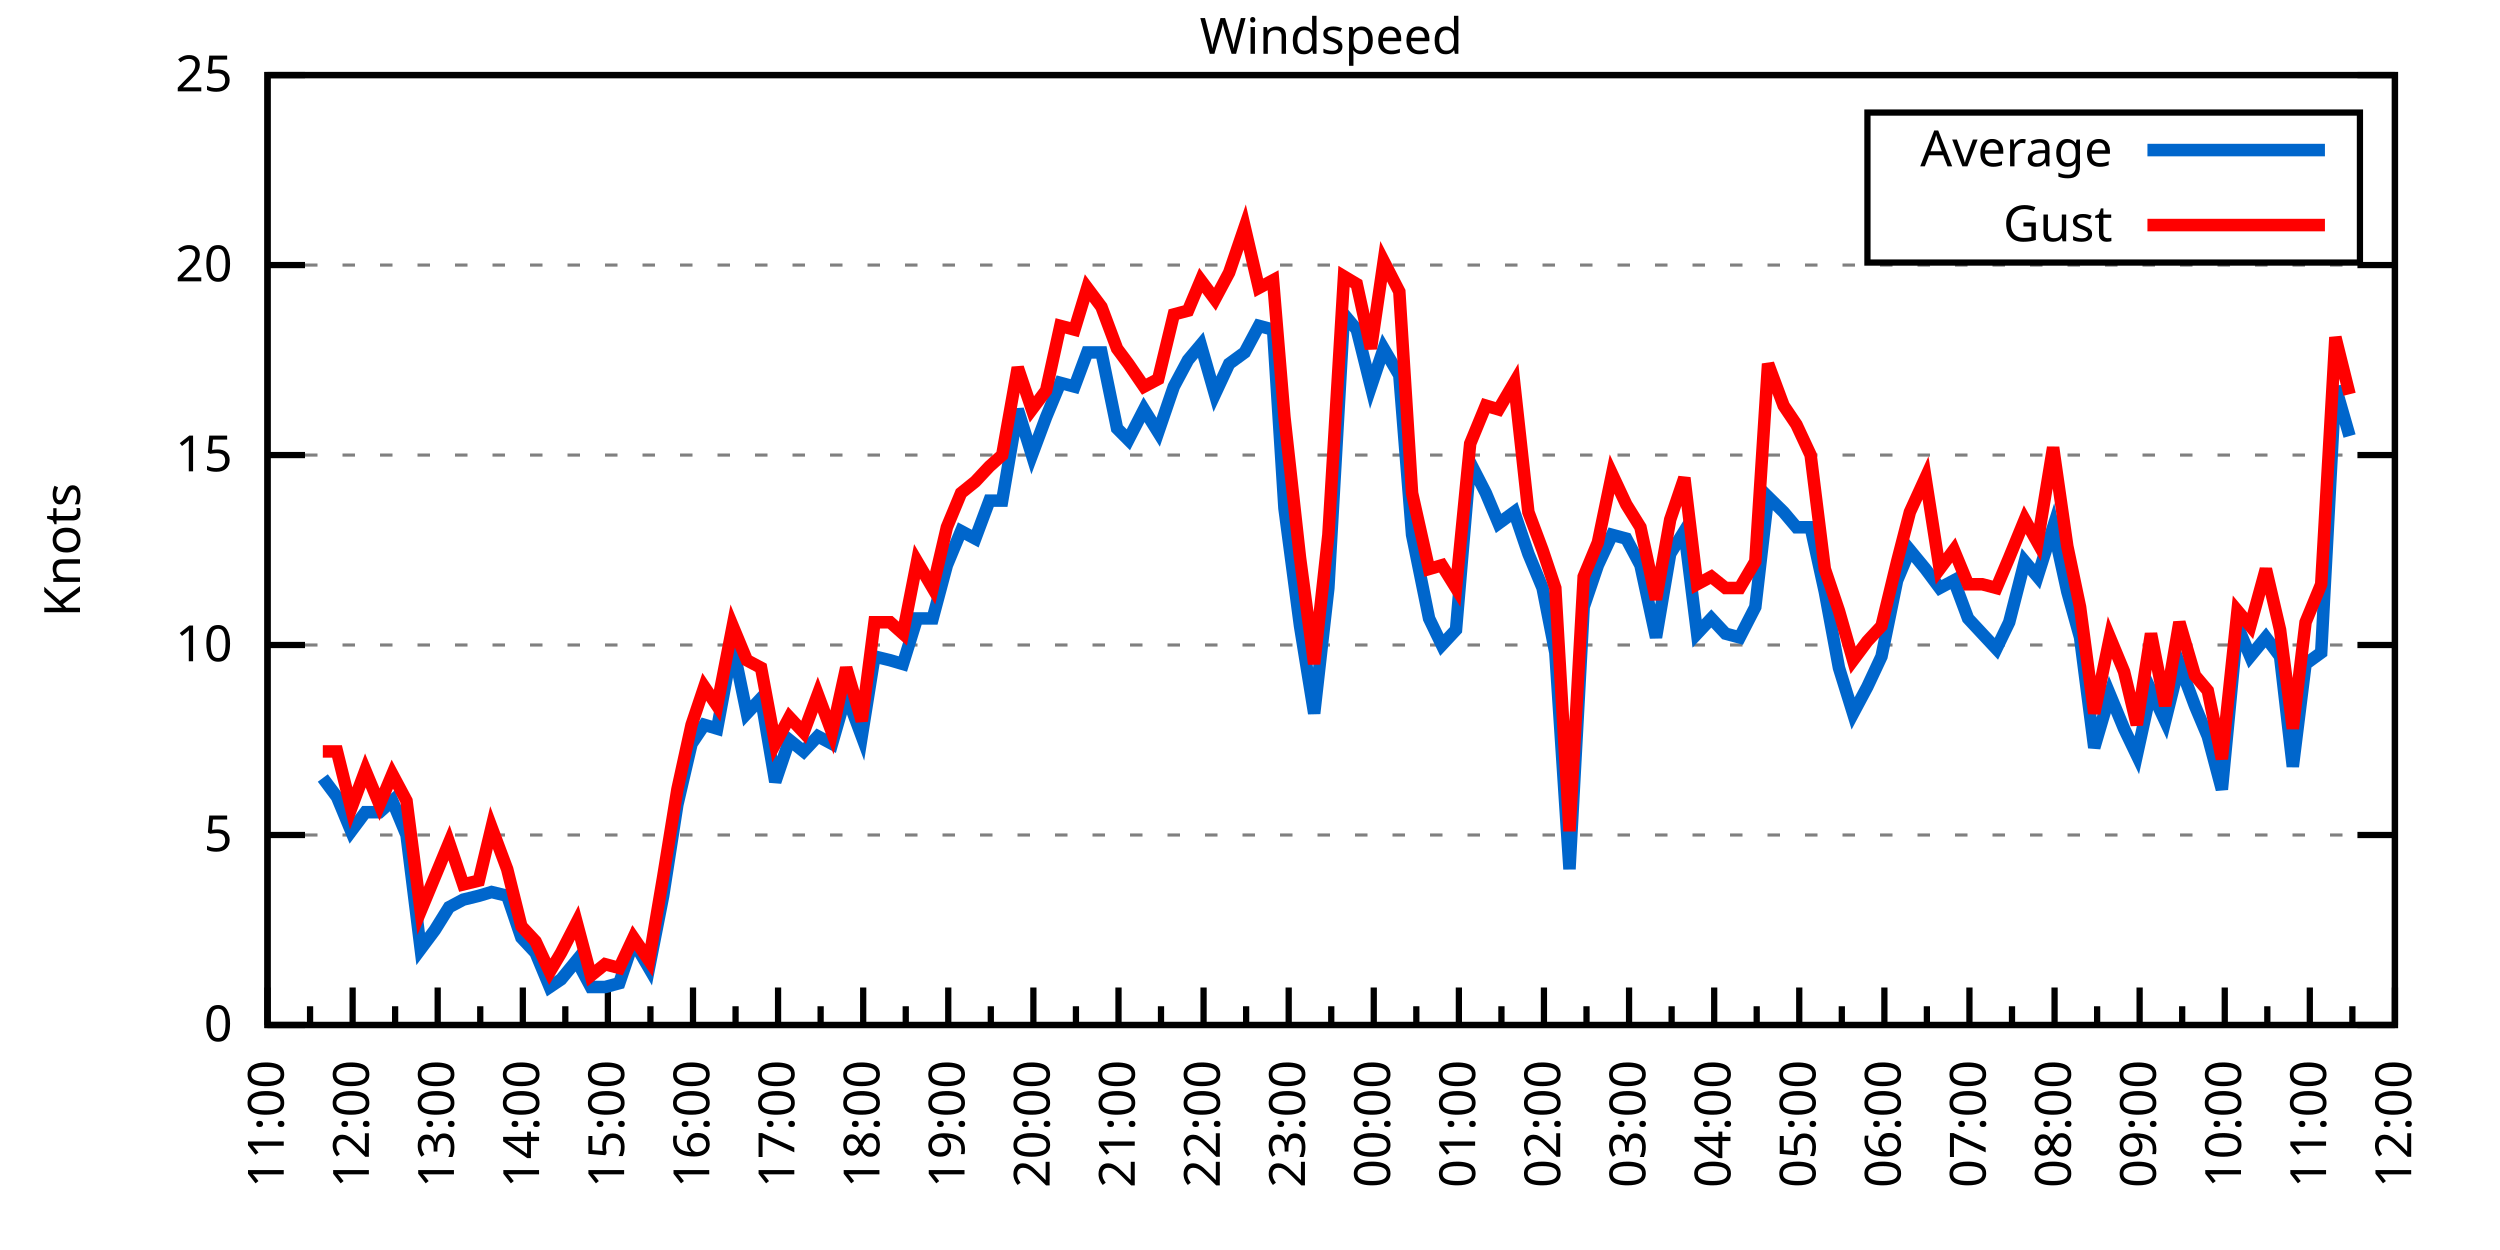
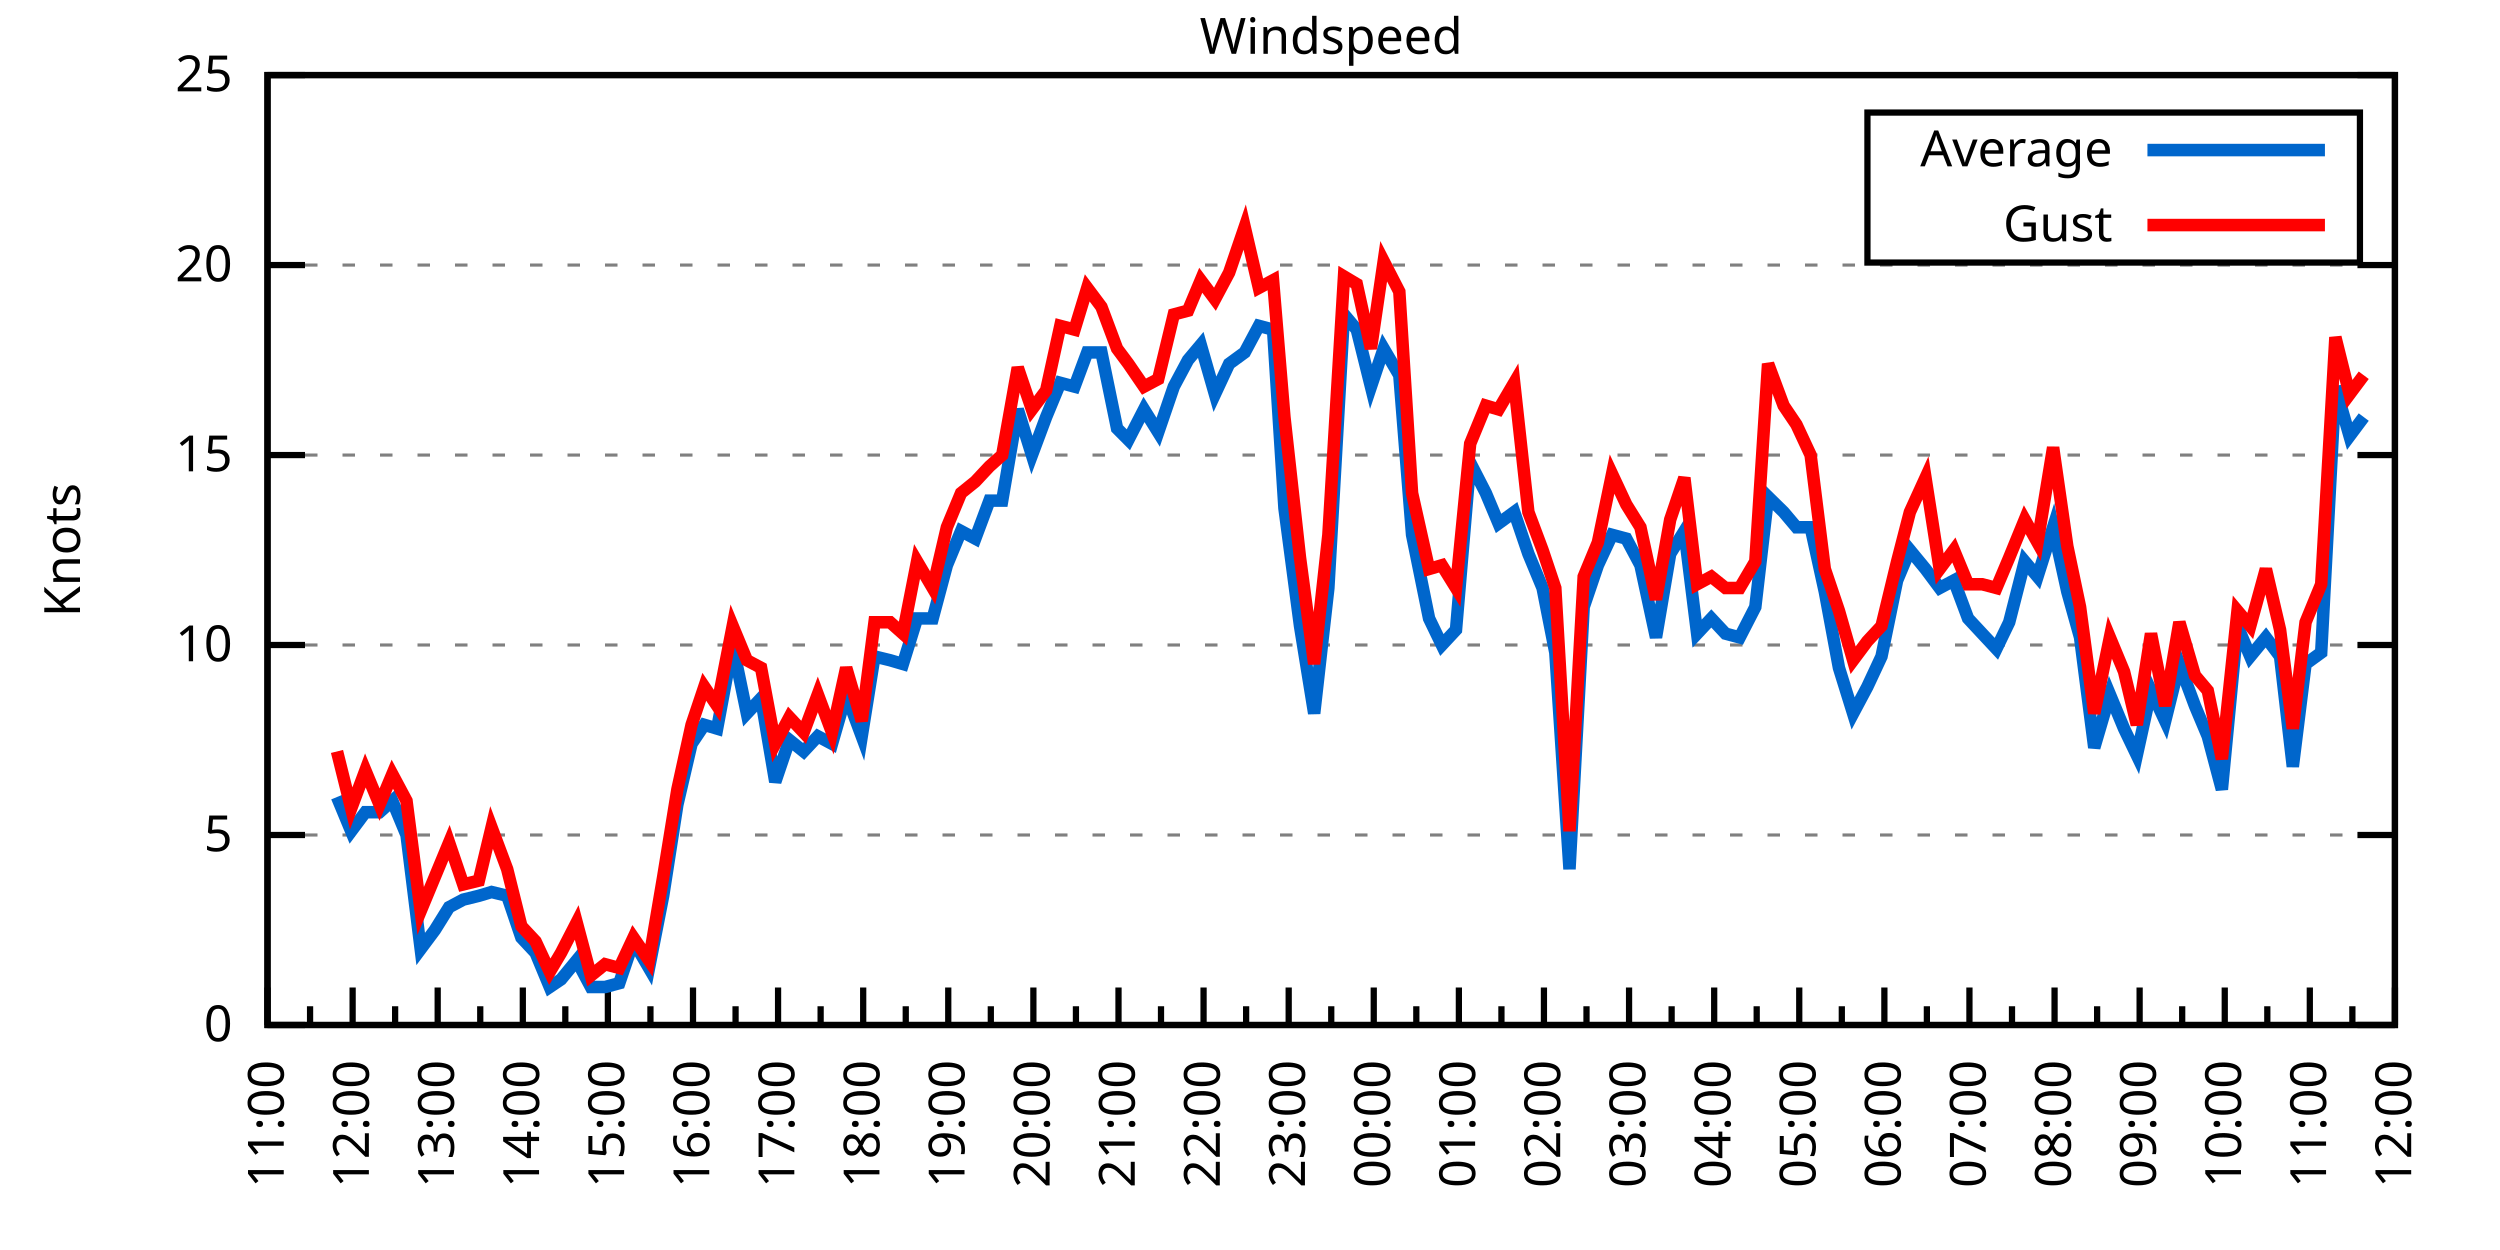
<svg xmlns="http://www.w3.org/2000/svg" xmlns:xlink="http://www.w3.org/1999/xlink" width="400" height="200" viewBox="0 0 400 200">
  <g id="gnuplot_canvas">
    <rect x="0" y="0" width="400" height="200" fill="none" />
    <defs>
      <circle id="gpDot" r="0.5" stroke-width="0.5" stroke="currentColor" />
      <path id="gpPt0" stroke-width="0.333" stroke="currentColor" d="M-1,0 h2 M0,-1 v2" />
      <path id="gpPt1" stroke-width="0.333" stroke="currentColor" d="M-1,-1 L1,1 M1,-1 L-1,1" />
      <path id="gpPt2" stroke-width="0.333" stroke="currentColor" d="M-1,0 L1,0 M0,-1 L0,1 M-1,-1 L1,1 M-1,1 L1,-1" />
      <rect id="gpPt3" stroke-width="0.333" stroke="currentColor" x="-1" y="-1" width="2" height="2" />
      <rect id="gpPt4" stroke-width="0.333" stroke="currentColor" fill="currentColor" x="-1" y="-1" width="2" height="2" />
      <circle id="gpPt5" stroke-width="0.333" stroke="currentColor" cx="0" cy="0" r="1" />
      <use xlink:href="#gpPt5" id="gpPt6" fill="currentColor" stroke="none" />
      <path id="gpPt7" stroke-width="0.333" stroke="currentColor" d="M0,-1.33 L-1.33,0.67 L1.33,0.67 z" />
      <use xlink:href="#gpPt7" id="gpPt8" fill="currentColor" stroke="none" />
      <use xlink:href="#gpPt7" id="gpPt9" stroke="currentColor" transform="rotate(180)" />
      <use xlink:href="#gpPt9" id="gpPt10" fill="currentColor" stroke="none" />
      <use xlink:href="#gpPt3" id="gpPt11" stroke="currentColor" transform="rotate(45)" />
      <use xlink:href="#gpPt11" id="gpPt12" fill="currentColor" stroke="none" />
      <path id="gpPt13" stroke-width="0.333" stroke="currentColor" d="M0,1.330 L1.265,0.411 L0.782,-1.067 L-0.782,-1.076 L-1.265,0.411 z" />
      <use xlink:href="#gpPt13" id="gpPt14" fill="currentColor" stroke="none" />
      <filter id="textbox" filterUnits="objectBoundingBox" x="0" y="0" height="1" width="1">
        <feFlood flood-color="white" flood-opacity="1" result="bgnd" />
        <feComposite in="SourceGraphic" in2="bgnd" operator="atop" />
      </filter>
      <filter id="greybox" filterUnits="objectBoundingBox" x="0" y="0" height="1" width="1">
        <feFlood flood-color="lightgrey" flood-opacity="1" result="grey" />
        <feComposite in="SourceGraphic" in2="grey" operator="atop" />
      </filter>
    </defs>
    <g fill="none" color="white" stroke="currentColor" stroke-width="1.00" stroke-linecap="butt" stroke-linejoin="miter">
</g>
    <g fill="none" color="black" stroke="currentColor" stroke-width="1.00" stroke-linecap="butt" stroke-linejoin="miter">
      <g stroke="none" shape-rendering="crispEdges">
        <polygon fill="rgb(255, 255, 255)" points="42.80,164.00 383.18,164.00 383.18,12.02 42.80,12.02 " />
      </g>
    </g>
    <g fill="none" color="black" stroke="currentColor" stroke-width="1.00" stroke-linecap="butt" stroke-linejoin="miter">
</g>
    <g fill="none" color="black" stroke="black" stroke-width="0.50" stroke-linecap="butt" stroke-linejoin="miter">
</g>
    <g fill="none" color="gray" stroke="currentColor" stroke-width="0.50" stroke-linecap="butt" stroke-linejoin="miter">
      <path stroke="gray" stroke-dasharray="2,4" class="gridline" d="M42.80,164.00 L383.19,164.00  " />
    </g>
    <g fill="none" color="gray" stroke="gray" stroke-width="1.00" stroke-linecap="butt" stroke-linejoin="miter">
</g>
    <g fill="none" color="black" stroke="currentColor" stroke-width="1.00" stroke-linecap="butt" stroke-linejoin="miter">
      <path stroke="black" d="M42.80,164.00 L48.80,164.00 M383.19,164.00 L377.19,164.00  " />
      <g transform="translate(37.20,166.60)" stroke="none" fill="black" font-family="Sans" font-size="8.00" text-anchor="end">
        <text>
          <tspan font-family="Sans"> 0</tspan>
        </text>
      </g>
    </g>
    <g fill="none" color="black" stroke="currentColor" stroke-width="1.00" stroke-linecap="butt" stroke-linejoin="miter">
</g>
    <g fill="none" color="black" stroke="black" stroke-width="0.50" stroke-linecap="butt" stroke-linejoin="miter">
</g>
    <g fill="none" color="gray" stroke="currentColor" stroke-width="0.50" stroke-linecap="butt" stroke-linejoin="miter">
      <path stroke="gray" stroke-dasharray="2,4" class="gridline" d="M42.80,133.60 L383.19,133.60  " />
    </g>
    <g fill="none" color="gray" stroke="gray" stroke-width="1.00" stroke-linecap="butt" stroke-linejoin="miter">
</g>
    <g fill="none" color="black" stroke="currentColor" stroke-width="1.00" stroke-linecap="butt" stroke-linejoin="miter">
      <path stroke="black" d="M42.80,133.60 L48.80,133.60 M383.19,133.60 L377.19,133.60  " />
      <g transform="translate(37.20,136.20)" stroke="none" fill="black" font-family="Sans" font-size="8.00" text-anchor="end">
        <text>
          <tspan font-family="Sans"> 5</tspan>
        </text>
      </g>
    </g>
    <g fill="none" color="black" stroke="currentColor" stroke-width="1.00" stroke-linecap="butt" stroke-linejoin="miter">
</g>
    <g fill="none" color="black" stroke="black" stroke-width="0.50" stroke-linecap="butt" stroke-linejoin="miter">
</g>
    <g fill="none" color="gray" stroke="currentColor" stroke-width="0.50" stroke-linecap="butt" stroke-linejoin="miter">
      <path stroke="gray" stroke-dasharray="2,4" class="gridline" d="M42.80,103.20 L383.19,103.20  " />
    </g>
    <g fill="none" color="gray" stroke="gray" stroke-width="1.00" stroke-linecap="butt" stroke-linejoin="miter">
</g>
    <g fill="none" color="black" stroke="currentColor" stroke-width="1.00" stroke-linecap="butt" stroke-linejoin="miter">
      <path stroke="black" d="M42.80,103.20 L48.80,103.20 M383.19,103.20 L377.19,103.20  " />
      <g transform="translate(37.20,105.80)" stroke="none" fill="black" font-family="Sans" font-size="8.00" text-anchor="end">
        <text>
          <tspan font-family="Sans"> 10</tspan>
        </text>
      </g>
    </g>
    <g fill="none" color="black" stroke="currentColor" stroke-width="1.00" stroke-linecap="butt" stroke-linejoin="miter">
</g>
    <g fill="none" color="black" stroke="black" stroke-width="0.50" stroke-linecap="butt" stroke-linejoin="miter">
</g>
    <g fill="none" color="gray" stroke="currentColor" stroke-width="0.50" stroke-linecap="butt" stroke-linejoin="miter">
      <path stroke="gray" stroke-dasharray="2,4" class="gridline" d="M42.80,72.81 L383.19,72.81  " />
    </g>
    <g fill="none" color="gray" stroke="gray" stroke-width="1.00" stroke-linecap="butt" stroke-linejoin="miter">
</g>
    <g fill="none" color="black" stroke="currentColor" stroke-width="1.00" stroke-linecap="butt" stroke-linejoin="miter">
      <path stroke="black" d="M42.80,72.81 L48.80,72.81 M383.19,72.81 L377.19,72.81  " />
      <g transform="translate(37.20,75.41)" stroke="none" fill="black" font-family="Sans" font-size="8.00" text-anchor="end">
        <text>
          <tspan font-family="Sans"> 15</tspan>
        </text>
      </g>
    </g>
    <g fill="none" color="black" stroke="currentColor" stroke-width="1.00" stroke-linecap="butt" stroke-linejoin="miter">
</g>
    <g fill="none" color="black" stroke="black" stroke-width="0.50" stroke-linecap="butt" stroke-linejoin="miter">
</g>
    <g fill="none" color="gray" stroke="currentColor" stroke-width="0.50" stroke-linecap="butt" stroke-linejoin="miter">
      <path stroke="gray" stroke-dasharray="2,4" class="gridline" d="M42.80,42.41 L383.19,42.41  " />
    </g>
    <g fill="none" color="gray" stroke="gray" stroke-width="1.00" stroke-linecap="butt" stroke-linejoin="miter">
</g>
    <g fill="none" color="black" stroke="currentColor" stroke-width="1.00" stroke-linecap="butt" stroke-linejoin="miter">
      <path stroke="black" d="M42.80,42.41 L48.80,42.41 M383.19,42.41 L377.19,42.41  " />
      <g transform="translate(37.20,45.01)" stroke="none" fill="black" font-family="Sans" font-size="8.00" text-anchor="end">
        <text>
          <tspan font-family="Sans"> 20</tspan>
        </text>
      </g>
    </g>
    <g fill="none" color="black" stroke="currentColor" stroke-width="1.00" stroke-linecap="butt" stroke-linejoin="miter">
</g>
    <g fill="none" color="black" stroke="black" stroke-width="0.50" stroke-linecap="butt" stroke-linejoin="miter">
</g>
    <g fill="none" color="gray" stroke="currentColor" stroke-width="0.50" stroke-linecap="butt" stroke-linejoin="miter">
      <path stroke="gray" stroke-dasharray="2,4" class="gridline" d="M42.80,12.01 L383.19,12.01  " />
    </g>
    <g fill="none" color="gray" stroke="gray" stroke-width="1.00" stroke-linecap="butt" stroke-linejoin="miter">
</g>
    <g fill="none" color="black" stroke="currentColor" stroke-width="1.00" stroke-linecap="butt" stroke-linejoin="miter">
      <path stroke="black" d="M42.80,12.01 L48.80,12.01 M383.19,12.01 L377.19,12.01  " />
      <g transform="translate(37.20,14.61)" stroke="none" fill="black" font-family="Sans" font-size="8.00" text-anchor="end">
        <text>
          <tspan font-family="Sans"> 25</tspan>
        </text>
      </g>
    </g>
    <g fill="none" color="black" stroke="currentColor" stroke-width="1.00" stroke-linecap="butt" stroke-linejoin="miter">
      <path stroke="black" d="M42.80,164.00 L42.80,158.00  " />
      <g transform="translate(45.40,169.60) rotate(270)" stroke="none" fill="black" font-family="Sans" font-size="8.00" text-anchor="end">
        <text>
          <tspan font-family="Sans">11:00</tspan>
        </text>
      </g>
    </g>
    <g fill="none" color="black" stroke="currentColor" stroke-width="1.00" stroke-linecap="butt" stroke-linejoin="miter">
      <path stroke="black" d="M49.61,164.00 L49.61,161.00 M56.42,164.00 L56.42,158.00  " />
      <g transform="translate(59.02,169.60) rotate(270)" stroke="none" fill="black" font-family="Sans" font-size="8.00" text-anchor="end">
        <text>
          <tspan font-family="Sans">12:00</tspan>
        </text>
      </g>
    </g>
    <g fill="none" color="black" stroke="currentColor" stroke-width="1.00" stroke-linecap="butt" stroke-linejoin="miter">
      <path stroke="black" d="M63.22,164.00 L63.22,161.00 M70.03,164.00 L70.03,158.00  " />
      <g transform="translate(72.63,169.60) rotate(270)" stroke="none" fill="black" font-family="Sans" font-size="8.00" text-anchor="end">
        <text>
          <tspan font-family="Sans">13:00</tspan>
        </text>
      </g>
    </g>
    <g fill="none" color="black" stroke="currentColor" stroke-width="1.00" stroke-linecap="butt" stroke-linejoin="miter">
      <path stroke="black" d="M76.84,164.00 L76.84,161.00 M83.65,164.00 L83.65,158.00  " />
      <g transform="translate(86.25,169.60) rotate(270)" stroke="none" fill="black" font-family="Sans" font-size="8.00" text-anchor="end">
        <text>
          <tspan font-family="Sans">14:00</tspan>
        </text>
      </g>
    </g>
    <g fill="none" color="black" stroke="currentColor" stroke-width="1.00" stroke-linecap="butt" stroke-linejoin="miter">
      <path stroke="black" d="M90.45,164.00 L90.45,161.00 M97.26,164.00 L97.26,158.00  " />
      <g transform="translate(99.86,169.60) rotate(270)" stroke="none" fill="black" font-family="Sans" font-size="8.00" text-anchor="end">
        <text>
          <tspan font-family="Sans">15:00</tspan>
        </text>
      </g>
    </g>
    <g fill="none" color="black" stroke="currentColor" stroke-width="1.00" stroke-linecap="butt" stroke-linejoin="miter">
      <path stroke="black" d="M104.07,164.00 L104.07,161.00 M110.88,164.00 L110.88,158.00  " />
      <g transform="translate(113.48,169.60) rotate(270)" stroke="none" fill="black" font-family="Sans" font-size="8.00" text-anchor="end">
        <text>
          <tspan font-family="Sans">16:00</tspan>
        </text>
      </g>
    </g>
    <g fill="none" color="black" stroke="currentColor" stroke-width="1.00" stroke-linecap="butt" stroke-linejoin="miter">
      <path stroke="black" d="M117.69,164.00 L117.69,161.00 M124.49,164.00 L124.49,158.00  " />
      <g transform="translate(127.09,169.60) rotate(270)" stroke="none" fill="black" font-family="Sans" font-size="8.00" text-anchor="end">
        <text>
          <tspan font-family="Sans">17:00</tspan>
        </text>
      </g>
    </g>
    <g fill="none" color="black" stroke="currentColor" stroke-width="1.00" stroke-linecap="butt" stroke-linejoin="miter">
      <path stroke="black" d="M131.30,164.00 L131.30,161.00 M138.11,164.00 L138.11,158.00  " />
      <g transform="translate(140.71,169.60) rotate(270)" stroke="none" fill="black" font-family="Sans" font-size="8.00" text-anchor="end">
        <text>
          <tspan font-family="Sans">18:00</tspan>
        </text>
      </g>
    </g>
    <g fill="none" color="black" stroke="currentColor" stroke-width="1.00" stroke-linecap="butt" stroke-linejoin="miter">
      <path stroke="black" d="M144.92,164.00 L144.92,161.00 M151.72,164.00 L151.72,158.00  " />
      <g transform="translate(154.32,169.60) rotate(270)" stroke="none" fill="black" font-family="Sans" font-size="8.00" text-anchor="end">
        <text>
          <tspan font-family="Sans">19:00</tspan>
        </text>
      </g>
    </g>
    <g fill="none" color="black" stroke="currentColor" stroke-width="1.00" stroke-linecap="butt" stroke-linejoin="miter">
      <path stroke="black" d="M158.53,164.00 L158.53,161.00 M165.34,164.00 L165.34,158.00  " />
      <g transform="translate(167.94,169.60) rotate(270)" stroke="none" fill="black" font-family="Sans" font-size="8.00" text-anchor="end">
        <text>
          <tspan font-family="Sans">20:00</tspan>
        </text>
      </g>
    </g>
    <g fill="none" color="black" stroke="currentColor" stroke-width="1.00" stroke-linecap="butt" stroke-linejoin="miter">
      <path stroke="black" d="M172.15,164.00 L172.15,161.00 M178.96,164.00 L178.96,158.00  " />
      <g transform="translate(181.56,169.60) rotate(270)" stroke="none" fill="black" font-family="Sans" font-size="8.00" text-anchor="end">
        <text>
          <tspan font-family="Sans">21:00</tspan>
        </text>
      </g>
    </g>
    <g fill="none" color="black" stroke="currentColor" stroke-width="1.00" stroke-linecap="butt" stroke-linejoin="miter">
      <path stroke="black" d="M185.76,164.00 L185.76,161.00 M192.57,164.00 L192.57,158.00  " />
      <g transform="translate(195.17,169.60) rotate(270)" stroke="none" fill="black" font-family="Sans" font-size="8.00" text-anchor="end">
        <text>
          <tspan font-family="Sans">22:00</tspan>
        </text>
      </g>
    </g>
    <g fill="none" color="black" stroke="currentColor" stroke-width="1.00" stroke-linecap="butt" stroke-linejoin="miter">
      <path stroke="black" d="M199.38,164.00 L199.38,161.00 M206.19,164.00 L206.19,158.00  " />
      <g transform="translate(208.79,169.60) rotate(270)" stroke="none" fill="black" font-family="Sans" font-size="8.00" text-anchor="end">
        <text>
          <tspan font-family="Sans">23:00</tspan>
        </text>
      </g>
    </g>
    <g fill="none" color="black" stroke="currentColor" stroke-width="1.00" stroke-linecap="butt" stroke-linejoin="miter">
      <path stroke="black" d="M213.00,164.00 L213.00,161.00 M219.80,164.00 L219.80,158.00  " />
      <g transform="translate(222.40,169.60) rotate(270)" stroke="none" fill="black" font-family="Sans" font-size="8.00" text-anchor="end">
        <text>
          <tspan font-family="Sans">00:00</tspan>
        </text>
      </g>
    </g>
    <g fill="none" color="black" stroke="currentColor" stroke-width="1.00" stroke-linecap="butt" stroke-linejoin="miter">
      <path stroke="black" d="M226.61,164.00 L226.61,161.00 M233.42,164.00 L233.42,158.00  " />
      <g transform="translate(236.02,169.60) rotate(270)" stroke="none" fill="black" font-family="Sans" font-size="8.00" text-anchor="end">
        <text>
          <tspan font-family="Sans">01:00</tspan>
        </text>
      </g>
    </g>
    <g fill="none" color="black" stroke="currentColor" stroke-width="1.00" stroke-linecap="butt" stroke-linejoin="miter">
      <path stroke="black" d="M240.23,164.00 L240.23,161.00 M247.03,164.00 L247.03,158.00  " />
      <g transform="translate(249.63,169.60) rotate(270)" stroke="none" fill="black" font-family="Sans" font-size="8.00" text-anchor="end">
        <text>
          <tspan font-family="Sans">02:00</tspan>
        </text>
      </g>
    </g>
    <g fill="none" color="black" stroke="currentColor" stroke-width="1.00" stroke-linecap="butt" stroke-linejoin="miter">
      <path stroke="black" d="M253.84,164.00 L253.84,161.00 M260.65,164.00 L260.65,158.00  " />
      <g transform="translate(263.25,169.60) rotate(270)" stroke="none" fill="black" font-family="Sans" font-size="8.00" text-anchor="end">
        <text>
          <tspan font-family="Sans">03:00</tspan>
        </text>
      </g>
    </g>
    <g fill="none" color="black" stroke="currentColor" stroke-width="1.00" stroke-linecap="butt" stroke-linejoin="miter">
      <path stroke="black" d="M267.46,164.00 L267.46,161.00 M274.27,164.00 L274.27,158.00  " />
      <g transform="translate(276.87,169.60) rotate(270)" stroke="none" fill="black" font-family="Sans" font-size="8.00" text-anchor="end">
        <text>
          <tspan font-family="Sans">04:00</tspan>
        </text>
      </g>
    </g>
    <g fill="none" color="black" stroke="currentColor" stroke-width="1.00" stroke-linecap="butt" stroke-linejoin="miter">
      <path stroke="black" d="M281.07,164.00 L281.07,161.00 M287.88,164.00 L287.88,158.00  " />
      <g transform="translate(290.48,169.60) rotate(270)" stroke="none" fill="black" font-family="Sans" font-size="8.00" text-anchor="end">
        <text>
          <tspan font-family="Sans">05:00</tspan>
        </text>
      </g>
    </g>
    <g fill="none" color="black" stroke="currentColor" stroke-width="1.00" stroke-linecap="butt" stroke-linejoin="miter">
      <path stroke="black" d="M294.69,164.00 L294.69,161.00 M301.50,164.00 L301.50,158.00  " />
      <g transform="translate(304.10,169.60) rotate(270)" stroke="none" fill="black" font-family="Sans" font-size="8.00" text-anchor="end">
        <text>
          <tspan font-family="Sans">06:00</tspan>
        </text>
      </g>
    </g>
    <g fill="none" color="black" stroke="currentColor" stroke-width="1.00" stroke-linecap="butt" stroke-linejoin="miter">
      <path stroke="black" d="M308.30,164.00 L308.30,161.00 M315.11,164.00 L315.11,158.00  " />
      <g transform="translate(317.71,169.60) rotate(270)" stroke="none" fill="black" font-family="Sans" font-size="8.00" text-anchor="end">
        <text>
          <tspan font-family="Sans">07:00</tspan>
        </text>
      </g>
    </g>
    <g fill="none" color="black" stroke="currentColor" stroke-width="1.00" stroke-linecap="butt" stroke-linejoin="miter">
      <path stroke="black" d="M321.92,164.00 L321.92,161.00 M328.73,164.00 L328.73,158.00  " />
      <g transform="translate(331.33,169.60) rotate(270)" stroke="none" fill="black" font-family="Sans" font-size="8.00" text-anchor="end">
        <text>
          <tspan font-family="Sans">08:00</tspan>
        </text>
      </g>
    </g>
    <g fill="none" color="black" stroke="currentColor" stroke-width="1.00" stroke-linecap="butt" stroke-linejoin="miter">
      <path stroke="black" d="M335.54,164.00 L335.54,161.00 M342.34,164.00 L342.34,158.00  " />
      <g transform="translate(344.94,169.60) rotate(270)" stroke="none" fill="black" font-family="Sans" font-size="8.00" text-anchor="end">
        <text>
          <tspan font-family="Sans">09:00</tspan>
        </text>
      </g>
    </g>
    <g fill="none" color="black" stroke="currentColor" stroke-width="1.00" stroke-linecap="butt" stroke-linejoin="miter">
      <path stroke="black" d="M349.15,164.00 L349.15,161.00 M355.96,164.00 L355.96,158.00  " />
      <g transform="translate(358.56,169.60) rotate(270)" stroke="none" fill="black" font-family="Sans" font-size="8.00" text-anchor="end">
        <text>
          <tspan font-family="Sans">10:00</tspan>
        </text>
      </g>
    </g>
    <g fill="none" color="black" stroke="currentColor" stroke-width="1.00" stroke-linecap="butt" stroke-linejoin="miter">
      <path stroke="black" d="M362.77,164.00 L362.77,161.00 M369.57,164.00 L369.57,158.00  " />
      <g transform="translate(372.17,169.60) rotate(270)" stroke="none" fill="black" font-family="Sans" font-size="8.00" text-anchor="end">
        <text>
          <tspan font-family="Sans">11:00</tspan>
        </text>
      </g>
    </g>
    <g fill="none" color="black" stroke="currentColor" stroke-width="1.00" stroke-linecap="butt" stroke-linejoin="miter">
      <path stroke="black" d="M376.38,164.00 L376.38,161.00 M383.19,164.00 L383.19,158.00  " />
      <g transform="translate(385.79,169.60) rotate(270)" stroke="none" fill="black" font-family="Sans" font-size="8.00" text-anchor="end">
        <text>
          <tspan font-family="Sans">12:00</tspan>
        </text>
      </g>
    </g>
    <g fill="none" color="black" stroke="currentColor" stroke-width="1.00" stroke-linecap="butt" stroke-linejoin="miter">
</g>
    <g fill="none" color="black" stroke="currentColor" stroke-width="1.00" stroke-linecap="butt" stroke-linejoin="miter">
      <path stroke="black" d="M42.80,12.01 L42.80,164.00 L383.19,164.00 L383.19,12.01 L42.80,12.01 Z  " />
    </g>
    <g fill="none" color="black" stroke="currentColor" stroke-width="1.00" stroke-linecap="butt" stroke-linejoin="miter">
      <g transform="translate(12.80,88.01) rotate(270)" stroke="none" fill="black" font-family="Sans" font-size="8.00" text-anchor="middle">
        <text>
          <tspan font-family="Sans">Knots</tspan>
        </text>
      </g>
    </g>
    <g fill="none" color="black" stroke="currentColor" stroke-width="1.00" stroke-linecap="butt" stroke-linejoin="miter">
</g>
    <g fill="none" color="black" stroke="currentColor" stroke-width="1.00" stroke-linecap="butt" stroke-linejoin="miter">
      <path stroke="black" d="M298.79,42.01 L298.79,18.01 L377.59,18.01 L377.59,42.01 L298.79,42.01 Z  " />
    </g>
    <g id="Windspeed_plot_1">
      <g fill="none" color="white" stroke="black" stroke-width="2.00" stroke-linecap="butt" stroke-linejoin="miter">
</g>
      <g fill="none" color="black" stroke="currentColor" stroke-width="2.00" stroke-linecap="butt" stroke-linejoin="miter">
        <g transform="translate(337.99,26.61)" stroke="none" fill="black" font-family="Sans" font-size="8.00" text-anchor="end">
          <text>
            <tspan font-family="Sans">Average</tspan>
          </text>
        </g>
      </g>
      <g fill="none" color="black" stroke="currentColor" stroke-width="2.00" stroke-linecap="butt" stroke-linejoin="miter">
-         <path stroke="rgb(  0, 102, 204)" d="M343.59,24.01 L371.99,24.01 M51.65,124.48 L53.92,127.52 L56.19,132.99 L58.46,129.95 L60.73,129.95 L62.77,128.13   L65.04,133.60 L67.31,151.84 L69.58,148.80 L71.85,145.15 L74.12,143.94 L76.61,143.33 L78.65,142.72 L81.15,143.33   L83.42,150.02 L85.69,152.45 L87.96,157.92 L89.77,156.70 L92.27,153.66 L94.54,157.92 L96.81,157.92 L99.08,157.31   L101.35,150.62 L103.84,154.88 L106.11,143.33 L108.38,128.74 L110.65,119.01 L112.69,115.97 L114.74,116.58 L117.23,103.20   L119.50,114.15 L121.77,111.72 L124.04,125.09 L126.31,118.40 L128.58,120.23 L130.85,117.80 L133.12,119.01 L135.39,111.11   L137.88,117.80 L139.92,105.03 L142.42,105.64 L144.46,106.24 L146.73,98.95 L149.23,98.95 L151.50,90.44 L153.77,84.97   L156.04,86.18 L158.31,80.10 L160.35,80.10 L162.84,65.51 L165.11,72.81 L167.38,66.73 L169.65,61.25 L171.92,61.86   L173.96,56.39 L176.23,56.39 L178.73,68.55 L180.54,70.37 L183.04,65.51 L185.31,69.16 L187.81,61.86 L190.08,57.61   L192.12,55.18 L194.39,63.08 L196.66,58.21 L199.15,56.39 L201.42,52.14 L203.69,52.74 L205.51,81.32 L208.00,100.16   L210.27,114.15 L212.54,94.08 L215.04,50.31 L217.08,52.74 L219.35,61.86 L221.39,55.78 L223.89,60.04 L225.93,85.57   L228.65,98.95 L230.70,103.20 L232.96,100.77 L235.23,74.02 L237.73,78.89 L239.77,83.75 L242.27,81.93 L244.54,88.61   L246.81,94.08 L248.85,104.42 L251.12,139.07 L253.39,97.12 L255.66,90.44 L257.93,85.57 L260.20,86.18 L262.47,90.44   L264.96,101.99 L267.23,88.61 L269.50,84.97 L271.54,101.38 L273.81,98.95 L276.08,101.38 L278.35,101.99 L280.85,97.12   L282.89,79.49 L285.38,81.93 L287.43,84.36 L289.70,84.36 L291.97,94.69 L294.23,106.85 L296.50,114.15 L298.77,109.89   L301.04,105.03 L303.54,92.87 L305.58,88.00 L308.08,91.04 L310.35,94.08 L312.62,92.87 L314.89,98.95 L317.15,101.38   L319.42,103.81 L321.47,99.56 L323.96,89.83 L326.00,92.26 L328.50,84.36 L330.77,94.69 L332.81,101.99 L335.08,119.62   L337.58,111.11 L339.85,116.58 L341.89,120.83 L344.16,110.50 L346.43,115.36 L348.70,106.24 L351.19,112.93 L353.24,117.80   L355.50,126.31 L358.00,100.16 L360.04,105.03 L362.54,101.99 L364.81,105.03 L366.85,122.66 L368.89,106.24 L371.39,104.42   L373.66,61.86 L375.93,69.77  " />
+         <path stroke="rgb(  0, 102, 204)" d="M343.59,24.01 L371.99,24.01 M53.92,127.52 L56.19,132.99 L58.46,129.95 L60.73,129.95 L62.77,128.13 L65.04,133.60   L67.31,151.84 L69.58,148.80 L71.85,145.15 L74.12,143.94 L76.61,143.33 L78.65,142.72 L81.15,143.33 L83.42,150.02   L85.69,152.45 L87.96,157.92 L89.77,156.70 L92.27,153.66 L94.54,157.92 L96.81,157.92 L99.08,157.31 L101.35,150.62   L103.84,154.88 L106.11,143.33 L108.38,128.74 L110.65,119.01 L112.69,115.97 L114.74,116.58 L117.23,103.20 L119.50,114.15   L121.77,111.72 L124.04,125.09 L126.31,118.40 L128.58,120.23 L130.85,117.80 L133.12,119.01 L135.39,111.11 L137.88,117.80   L139.92,105.03 L142.42,105.64 L144.46,106.24 L146.73,98.95 L149.23,98.95 L151.50,90.44 L153.77,84.97 L156.04,86.18   L158.31,80.10 L160.35,80.10 L162.84,65.51 L165.11,72.81 L167.38,66.73 L169.65,61.25 L171.92,61.86 L173.96,56.39   L176.23,56.39 L178.73,68.55 L180.54,70.37 L183.04,65.51 L185.31,69.16 L187.81,61.86 L190.08,57.61 L192.12,55.18   L194.39,63.08 L196.66,58.21 L199.15,56.39 L201.42,52.14 L203.69,52.74 L205.51,81.32 L208.00,100.16 L210.27,114.15   L212.54,94.08 L215.04,50.31 L217.08,52.74 L219.35,61.86 L221.39,55.78 L223.89,60.04 L225.93,85.57 L228.65,98.95   L230.70,103.20 L232.96,100.77 L235.23,74.02 L237.73,78.89 L239.77,83.75 L242.27,81.93 L244.54,88.61 L246.81,94.08   L248.85,104.42 L251.12,139.07 L253.39,97.12 L255.66,90.44 L257.93,85.57 L260.20,86.18 L262.47,90.44 L264.96,101.99   L267.23,88.61 L269.50,84.97 L271.54,101.38 L273.81,98.95 L276.08,101.38 L278.35,101.99 L280.85,97.12 L282.89,79.49   L285.38,81.93 L287.43,84.36 L289.70,84.36 L291.97,94.69 L294.23,106.85 L296.50,114.15 L298.77,109.89 L301.04,105.03   L303.54,92.87 L305.58,88.00 L308.08,91.04 L310.35,94.08 L312.62,92.87 L314.89,98.95 L317.15,101.38 L319.42,103.81   L321.47,99.56 L323.96,89.83 L326.00,92.26 L328.50,84.36 L330.77,94.69 L332.81,101.99 L335.08,119.62 L337.58,111.11   L339.85,116.58 L341.89,120.83 L344.16,110.50 L346.43,115.36 L348.70,106.24 L351.19,112.93 L353.24,117.80 L355.50,126.31   L358.00,100.16 L360.04,105.03 L362.54,101.99 L364.81,105.03 L366.85,122.66 L368.89,106.24 L371.39,104.42 L373.66,61.86   L375.93,69.77 L378.20,66.73  " />
      </g>
    </g>
    <g id="Windspeed_plot_2">
      <g fill="none" color="black" stroke="currentColor" stroke-width="2.00" stroke-linecap="butt" stroke-linejoin="miter">
        <g transform="translate(337.99,38.61)" stroke="none" fill="black" font-family="Sans" font-size="8.00" text-anchor="end">
          <text>
            <tspan font-family="Sans">Gust</tspan>
          </text>
        </g>
      </g>
      <g fill="none" color="black" stroke="currentColor" stroke-width="2.00" stroke-linecap="butt" stroke-linejoin="miter">
-         <path stroke="rgb(255,   0,   0)" d="M343.59,36.01 L371.99,36.01 M51.65,120.23 L53.92,120.23 L56.19,129.35 L58.46,123.27 L60.73,128.74 L62.77,123.87   L65.04,128.13 L67.31,145.76 L69.58,140.29 L71.85,134.82 L74.12,141.51 L76.61,140.90 L78.65,132.39 L81.15,139.07   L83.42,148.19 L85.69,150.62 L87.96,155.49 L89.77,152.45 L92.27,147.59 L94.54,156.10 L96.81,154.27 L99.08,154.88   L101.35,150.02 L103.84,153.66 L106.11,140.29 L108.38,126.31 L110.65,115.97 L112.69,109.89 L114.74,112.93 L117.23,100.16   L119.50,105.64 L121.77,106.85 L124.04,119.01 L126.31,114.76 L128.58,117.19 L130.85,111.11 L133.12,117.19 L135.39,106.85   L137.88,115.36 L139.92,99.56 L142.42,99.56 L144.46,101.38 L146.73,89.83 L149.23,94.08 L151.50,84.36 L153.77,78.89   L156.04,77.06 L158.31,74.63 L160.35,72.81 L162.84,58.82 L165.11,65.51 L167.38,62.47 L169.65,52.14 L171.92,52.74   L173.96,46.06 L176.23,49.10 L178.73,55.78 L180.54,58.21 L183.04,61.86 L185.31,60.65 L187.81,50.31 L190.08,49.70   L192.12,44.84 L194.39,47.88 L196.66,43.62 L199.15,36.33 L201.42,46.06 L203.69,44.84 L205.51,66.73 L208.00,89.22   L210.27,106.24 L212.54,85.57 L215.04,44.23 L217.08,45.45 L219.35,55.78 L221.39,41.80 L223.89,46.66 L225.93,78.89   L228.65,91.04 L230.70,90.44 L232.96,94.08 L235.23,70.98 L237.73,64.90 L239.77,65.51 L242.27,61.25 L244.54,81.93   L246.81,88.00 L248.85,94.08 L251.12,132.99 L253.39,92.26 L255.66,86.79 L257.93,75.85 L260.20,80.71 L262.47,84.36   L264.96,95.91 L267.23,83.14 L269.50,76.45 L271.54,93.48 L273.81,92.26 L276.08,94.08 L278.35,94.08 L280.85,89.83   L282.89,58.21 L285.38,64.90 L287.43,67.94 L289.70,72.81 L291.97,91.04 L294.23,97.73 L296.50,105.64 L298.77,102.60   L301.04,100.16 L303.54,89.83 L305.58,81.93 L308.08,76.45 L310.35,91.04 L312.62,88.00 L314.89,93.48 L317.15,93.48   L319.42,94.08 L321.47,89.22 L323.96,83.14 L326.00,86.79 L328.50,71.59 L330.77,87.40 L332.81,97.12 L335.08,114.15   L337.58,101.99 L339.85,107.46 L341.89,115.97 L344.16,101.38 L346.43,112.93 L348.70,99.56 L351.19,108.07 L353.24,110.50   L355.50,121.44 L358.00,97.73 L360.04,100.16 L362.54,91.04 L364.81,100.77 L366.85,116.58 L368.89,99.56 L371.39,93.48   L373.66,53.96 L375.93,63.08  " />
+         <path stroke="rgb(255,   0,   0)" d="M343.59,36.01 L371.99,36.01 M53.92,120.23 L56.19,129.35 L58.46,123.27 L60.73,128.74 L62.77,123.87 L65.04,128.13   L67.31,145.76 L69.58,140.29 L71.85,134.82 L74.12,141.51 L76.61,140.90 L78.65,132.39 L81.15,139.07 L83.42,148.19   L85.69,150.62 L87.96,155.49 L89.77,152.45 L92.27,147.59 L94.54,156.10 L96.81,154.27 L99.08,154.88 L101.35,150.02   L103.84,153.66 L106.11,140.29 L108.38,126.31 L110.65,115.97 L112.69,109.89 L114.74,112.93 L117.23,100.16 L119.50,105.64   L121.77,106.85 L124.04,119.01 L126.31,114.76 L128.58,117.19 L130.85,111.11 L133.12,117.19 L135.39,106.85 L137.88,115.36   L139.92,99.56 L142.42,99.56 L144.46,101.38 L146.73,89.83 L149.23,94.08 L151.50,84.36 L153.77,78.89 L156.04,77.06   L158.31,74.63 L160.35,72.81 L162.84,58.82 L165.11,65.51 L167.38,62.47 L169.65,52.14 L171.92,52.74 L173.96,46.06   L176.23,49.10 L178.73,55.78 L180.54,58.21 L183.04,61.86 L185.31,60.65 L187.81,50.31 L190.08,49.70 L192.12,44.84   L194.39,47.88 L196.66,43.62 L199.15,36.33 L201.42,46.06 L203.69,44.84 L205.51,66.73 L208.00,89.22 L210.27,106.24   L212.54,85.57 L215.04,44.23 L217.08,45.45 L219.35,55.78 L221.39,41.80 L223.89,46.66 L225.93,78.89 L228.65,91.04   L230.70,90.44 L232.96,94.08 L235.23,70.98 L237.73,64.90 L239.77,65.51 L242.27,61.25 L244.54,81.93 L246.81,88.00   L248.85,94.08 L251.12,132.99 L253.39,92.26 L255.66,86.79 L257.93,75.85 L260.20,80.71 L262.47,84.36 L264.96,95.91   L267.23,83.14 L269.50,76.45 L271.54,93.48 L273.81,92.26 L276.08,94.08 L278.35,94.08 L280.85,89.83 L282.89,58.21   L285.38,64.90 L287.43,67.94 L289.70,72.81 L291.97,91.04 L294.23,97.73 L296.50,105.64 L298.77,102.60 L301.04,100.16   L303.54,89.83 L305.58,81.93 L308.08,76.45 L310.35,91.04 L312.62,88.00 L314.89,93.48 L317.15,93.48 L319.42,94.08   L321.47,89.22 L323.96,83.14 L326.00,86.79 L328.50,71.59 L330.77,87.40 L332.81,97.12 L335.08,114.15 L337.58,101.99   L339.85,107.46 L341.89,115.97 L344.16,101.38 L346.43,112.93 L348.70,99.56 L351.19,108.07 L353.24,110.50 L355.50,121.44   L358.00,97.73 L360.04,100.16 L362.54,91.04 L364.81,100.77 L366.85,116.58 L368.89,99.56 L371.39,93.48 L373.66,53.96   L375.93,63.08 L378.20,60.04  " />
      </g>
    </g>
    <g fill="none" color="black" stroke="currentColor" stroke-width="2.00" stroke-linecap="butt" stroke-linejoin="miter">
</g>
    <g fill="none" color="black" stroke="black" stroke-width="1.00" stroke-linecap="butt" stroke-linejoin="miter">
</g>
    <g fill="none" color="black" stroke="currentColor" stroke-width="1.00" stroke-linecap="butt" stroke-linejoin="miter">
      <path stroke="black" d="M42.80,12.01 L42.80,164.00 L383.19,164.00 L383.19,12.01 L42.80,12.01 Z  " />
    </g>
    <g fill="none" color="black" stroke="currentColor" stroke-width="1.00" stroke-linecap="butt" stroke-linejoin="miter">
      <g transform="translate(212.99,8.61)" stroke="none" fill="black" font-family="Sans" font-size="8.00" text-anchor="middle">
        <text>
          <tspan font-family="Sans">Windspeed</tspan>
        </text>
      </g>
    </g>
    <g fill="none" color="black" stroke="currentColor" stroke-width="1.00" stroke-linecap="butt" stroke-linejoin="miter">
</g>
  </g>
</svg>
